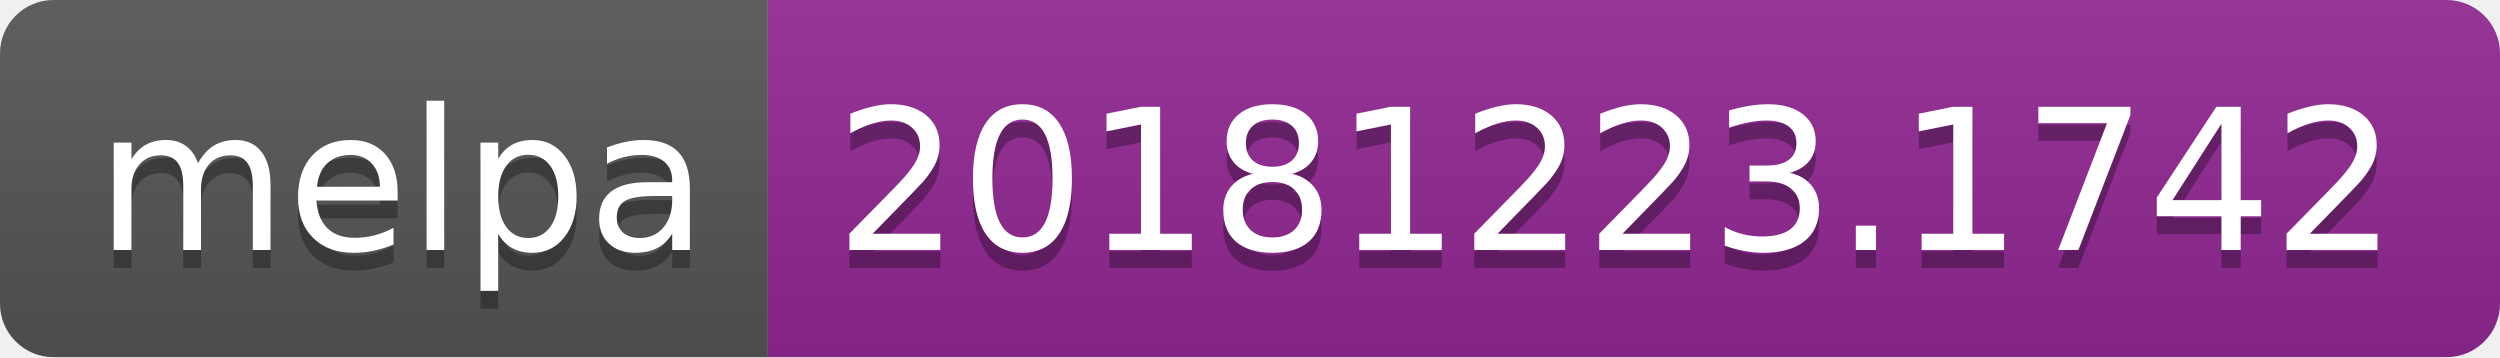
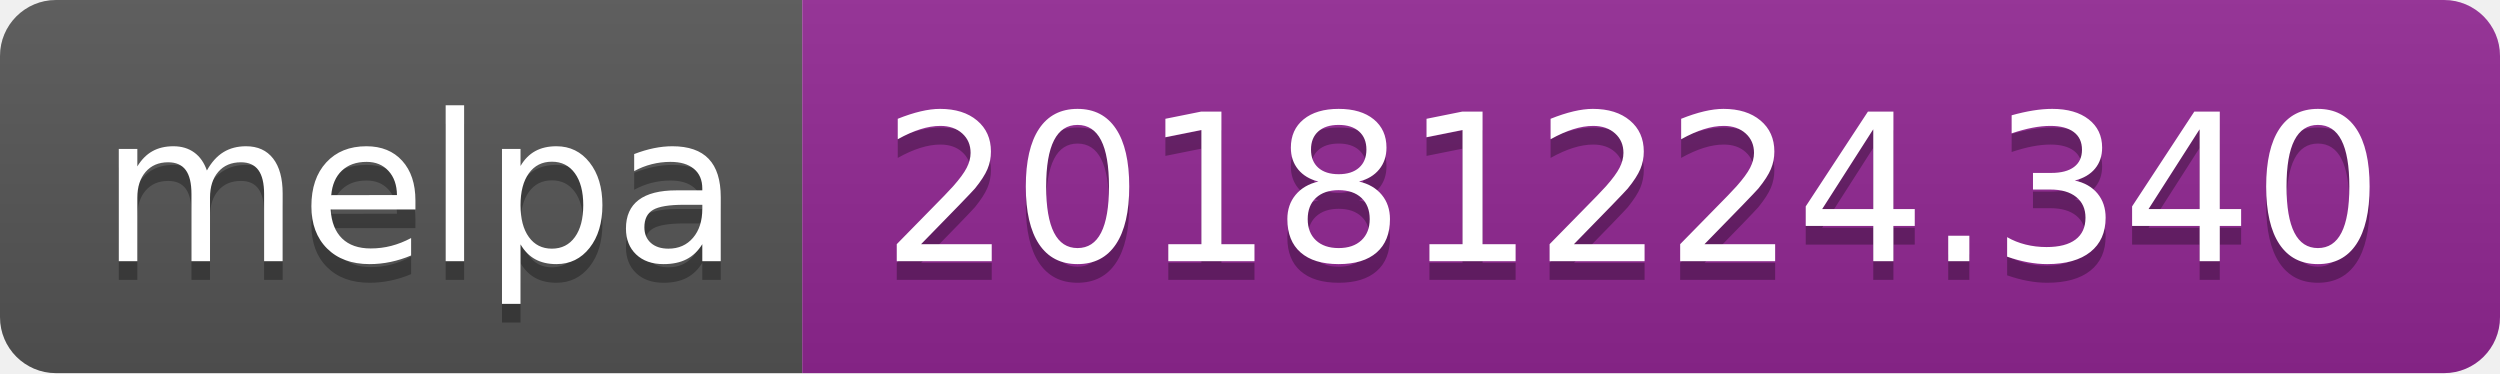
- <svg xmlns="http://www.w3.org/2000/svg" width="140" height="20">
+ <svg xmlns="http://www.w3.org/2000/svg" width="134" height="20">
  <linearGradient id="b" x2="0" y2="100%">
    <stop offset="0" stop-color="#bbb" stop-opacity=".1" />
    <stop offset="1" stop-opacity=".1" />
  </linearGradient>
  <clipPath id="a">
-     <rect width="140" height="20" rx="3" fill="#fff" />
+     <rect width="134" height="20" rx="3" fill="#fff" />
  </clipPath>
  <g clip-path="url(#a)">
    <path fill="#555" d="M0 0h43v20H0z" />
-     <path fill="#922793" d="M43 0h97v20H43z" />
-     <path fill="url(#b)" d="M0 0h140v20H0z" />
+     <path fill="#922793" d="M43 0h91v20H43z" />
+     <path fill="url(#b)" d="M0 0h134v20H0z" />
  </g>
  <g fill="#fff" text-anchor="middle" font-family="DejaVu Sans,Verdana,Geneva,sans-serif" font-size="110">
    <text x="225" y="150" fill="#010101" fill-opacity=".3" transform="scale(.1)" textLength="330">melpa</text>
    <text x="225" y="140" transform="scale(.1)" textLength="330">melpa</text>
-     <text x="905" y="150" fill="#010101" fill-opacity=".3" transform="scale(.1)" textLength="870">20181223.1742</text>
-     <text x="905" y="140" transform="scale(.1)" textLength="870">20181223.1742</text>
+     <text x="875" y="150" fill="#010101" fill-opacity=".3" transform="scale(.1)" textLength="810">20181224.340</text>
+     <text x="875" y="140" transform="scale(.1)" textLength="810">20181224.340</text>
  </g>
</svg>
